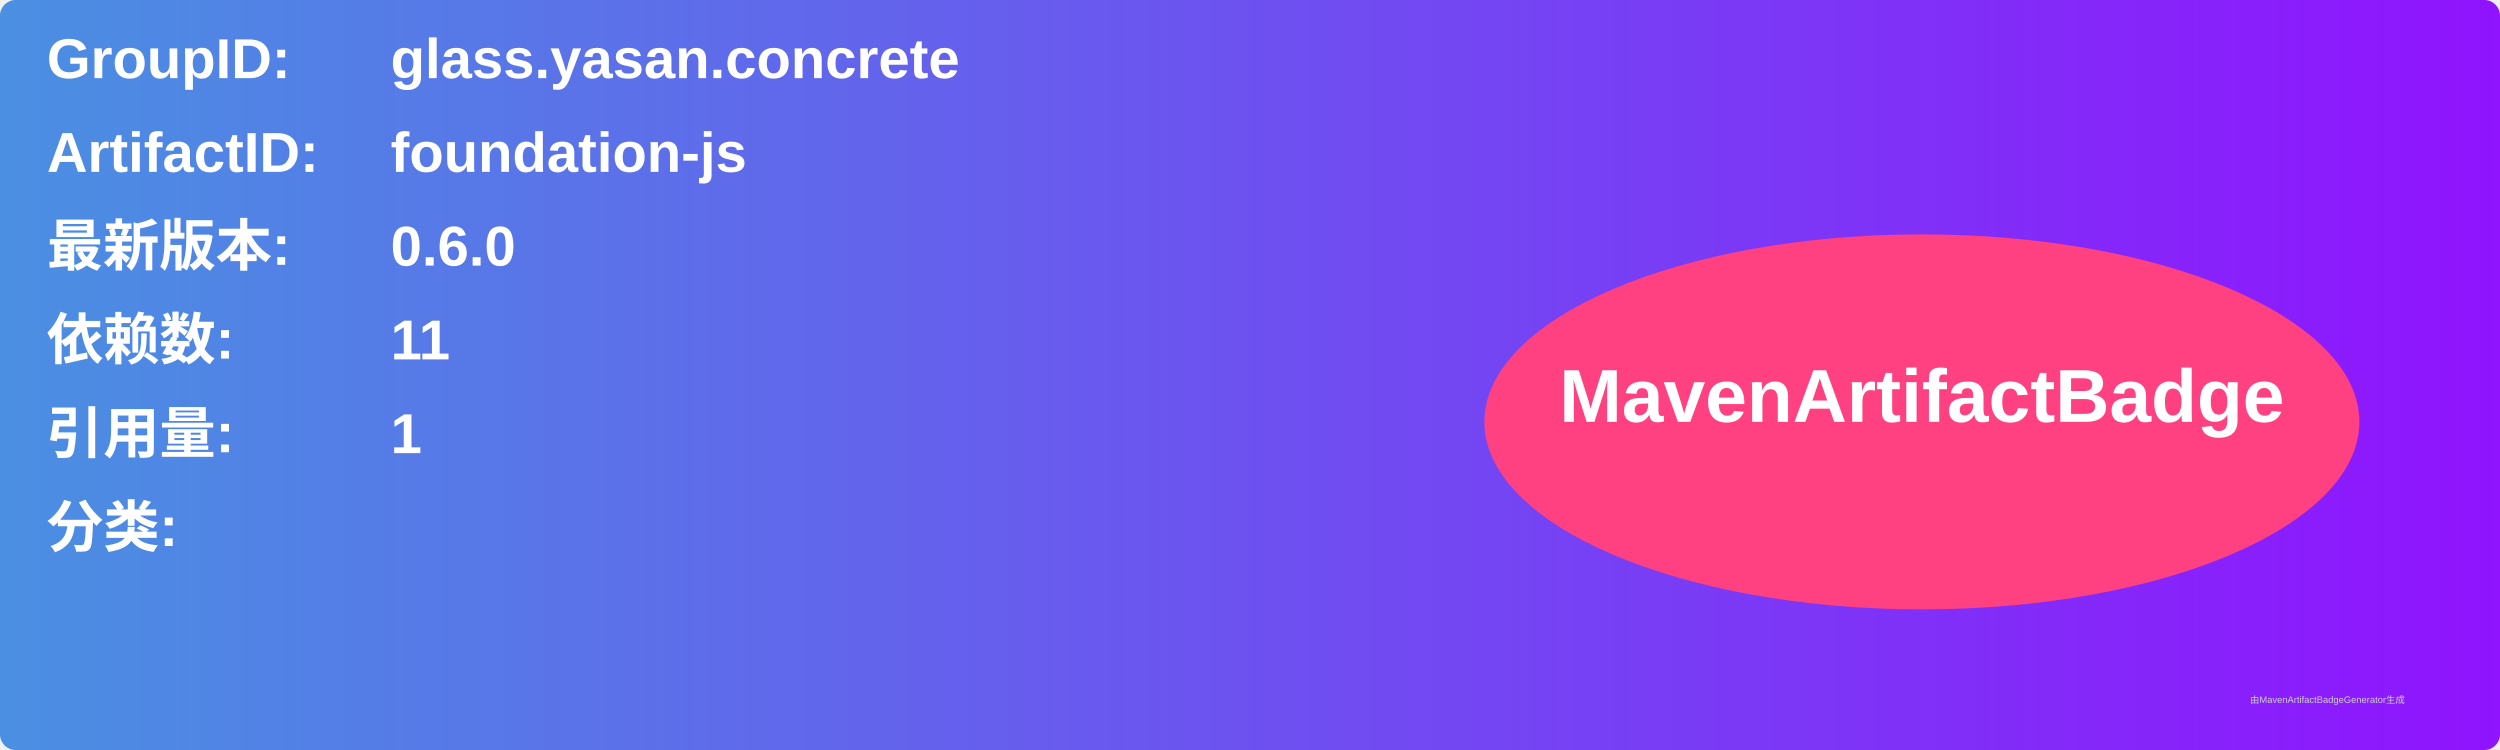
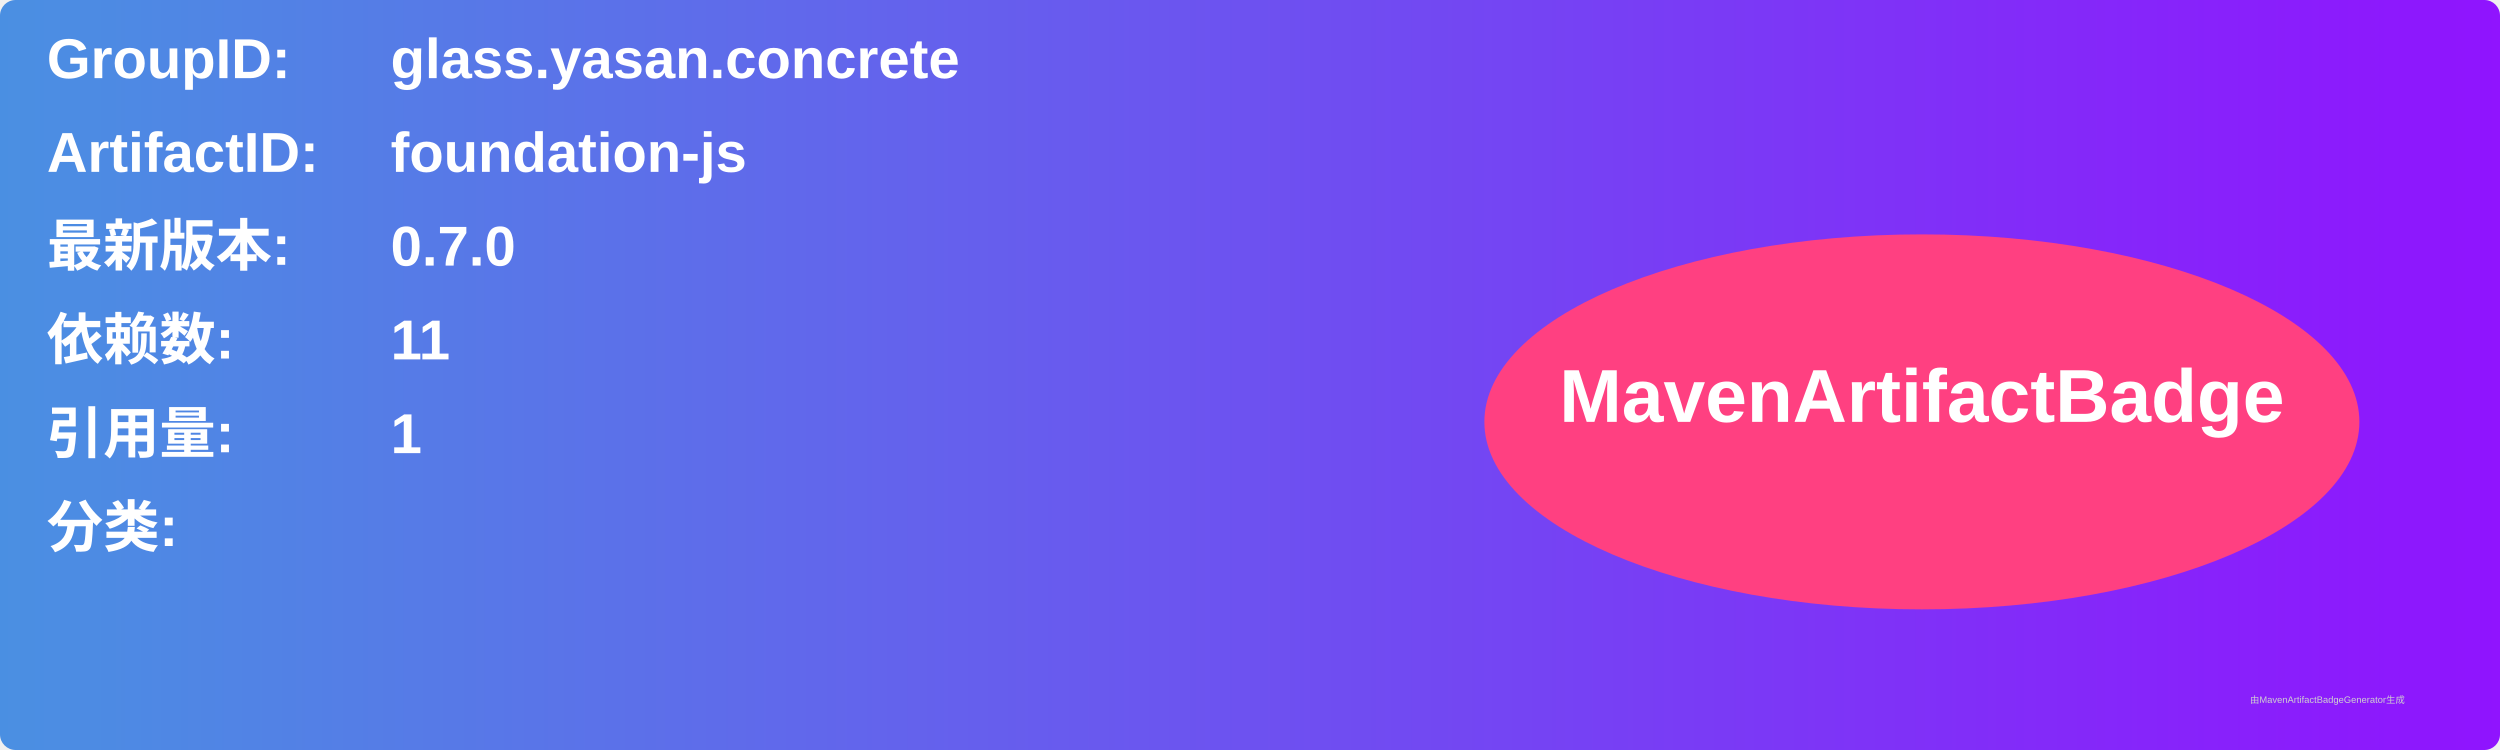
<svg xmlns="http://www.w3.org/2000/svg" width="800" height="240" viewBox="0 0 800 240">
  <linearGradient id="grad" x1="0%" y1="0%" x2="100%" y2="0%">
    <stop offset="0%" stop-color="#4a90e2" />
    <stop offset="100%" stop-color="#9013fe" />
  </linearGradient>
  <rect width="100%" height="100%" rx="5" ry="5" fill="url(#grad)" />
  <g transform="translate(15, 15)">
    <text x="0" y="10" font-family="Arial" font-size="18" fill="white" font-weight="bold" width="260">GroupID:</text>
    <text x="110" y="10" font-family="Arial" font-size="18" fill="white" font-weight="bold" width="460">glass.yasan.concrete</text>
    <text x="0" y="40" font-family="Arial" font-size="18" fill="white" font-weight="bold" width="260">ArtifactID:</text>
    <text x="110" y="40" font-family="Arial" font-size="18" fill="white" font-weight="bold" width="460">foundation-js</text>
    <text x="0" y="70" font-family="Arial" font-size="18" fill="white" font-weight="bold">最新版本:</text>
    <text x="110" y="70" font-family="Arial" font-size="18" fill="white" font-weight="bold">
-       <tspan font-weight="bold">0.6.0</tspan>
+       <tspan font-weight="bold">0.7.0</tspan>
    </text>
    <text x="0" y="100" font-family="Arial" font-size="18" fill="white" font-weight="bold">依赖数: </text>
    <text x="110" y="100" font-family="Arial" font-size="18" fill="white">
      <tspan font-weight="bold">11</tspan>
    </text>
    <text x="0" y="130" font-family="Arial" font-size="18" fill="white" font-weight="bold">引用量: </text>
    <text x="110" y="130" font-family="Arial" font-size="18" fill="white">
      <tspan font-weight="bold">1</tspan>
    </text>
    <text x="0" y="160" font-family="Arial" font-size="18" fill="white" font-weight="bold">分类:</text>
    <text x="10" y="190" font-family="Arial" font-size="10" fill="white">
      <tspan font-weight="bold" />
    </text>
    <ellipse cx="600" cy="120" rx="140" ry="60" fill="#ff4081" />
    <text x="600" y="120" text-anchor="middle" font-family="Arial" font-size="24" fill="white" font-weight="bold">MavenArtifactBadge</text>
  </g>
  <text x="720" y="225" font-family="Arial" font-size="3" fill="#d0d0d0">由MavenArtifactBadgeGenerator生成</text>
</svg>
